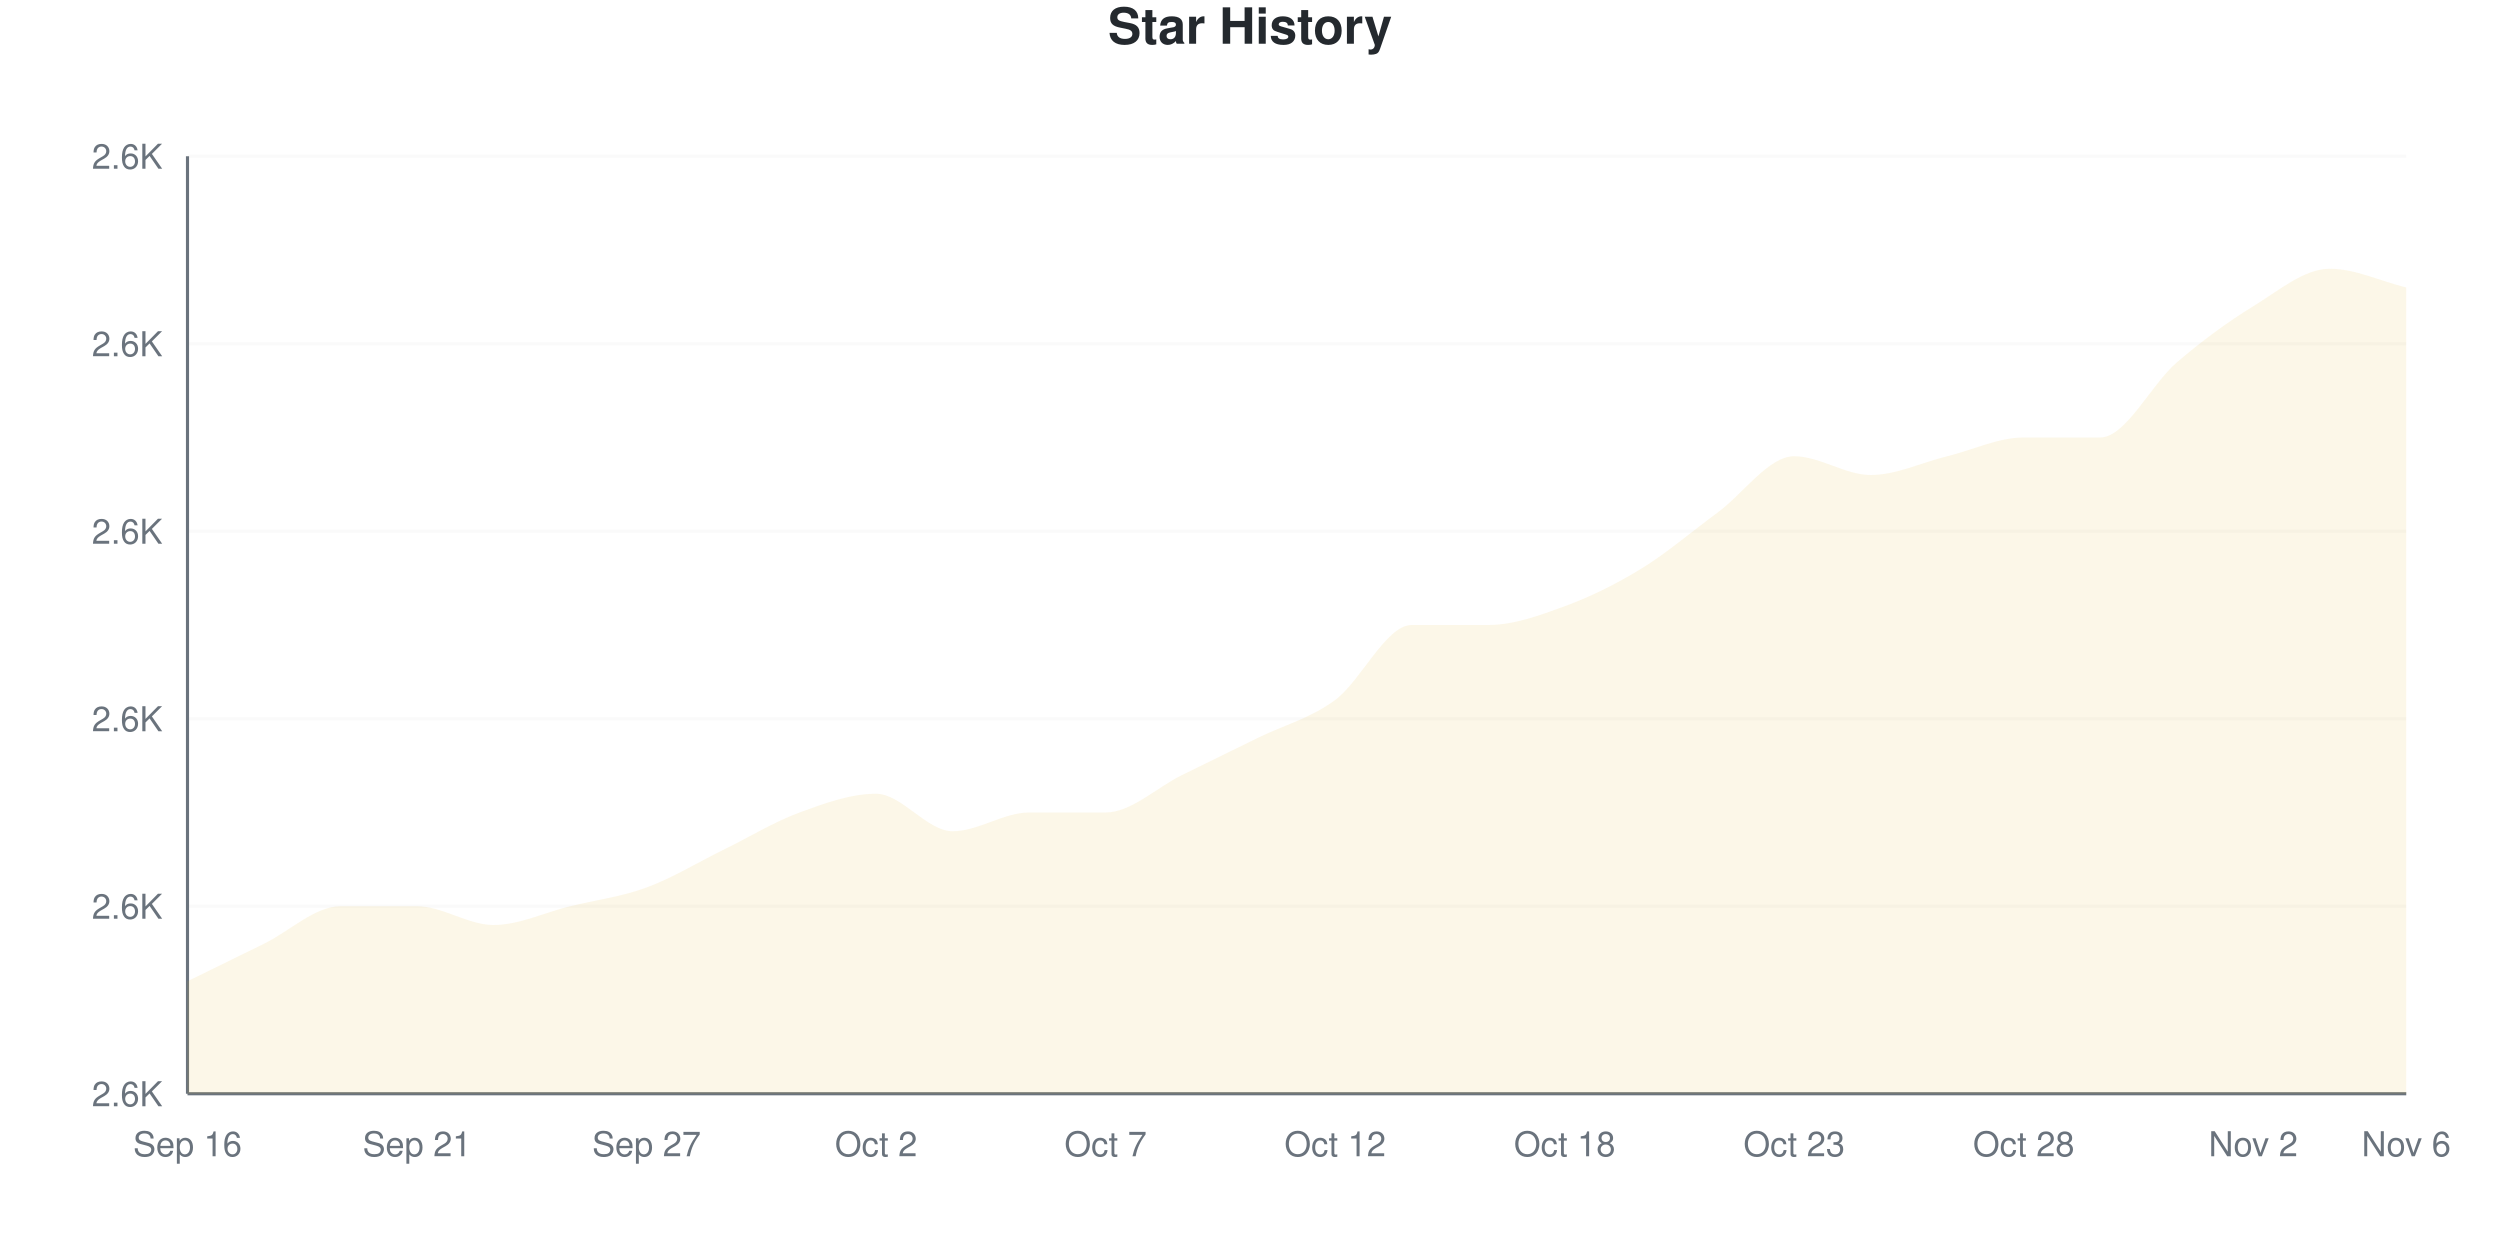
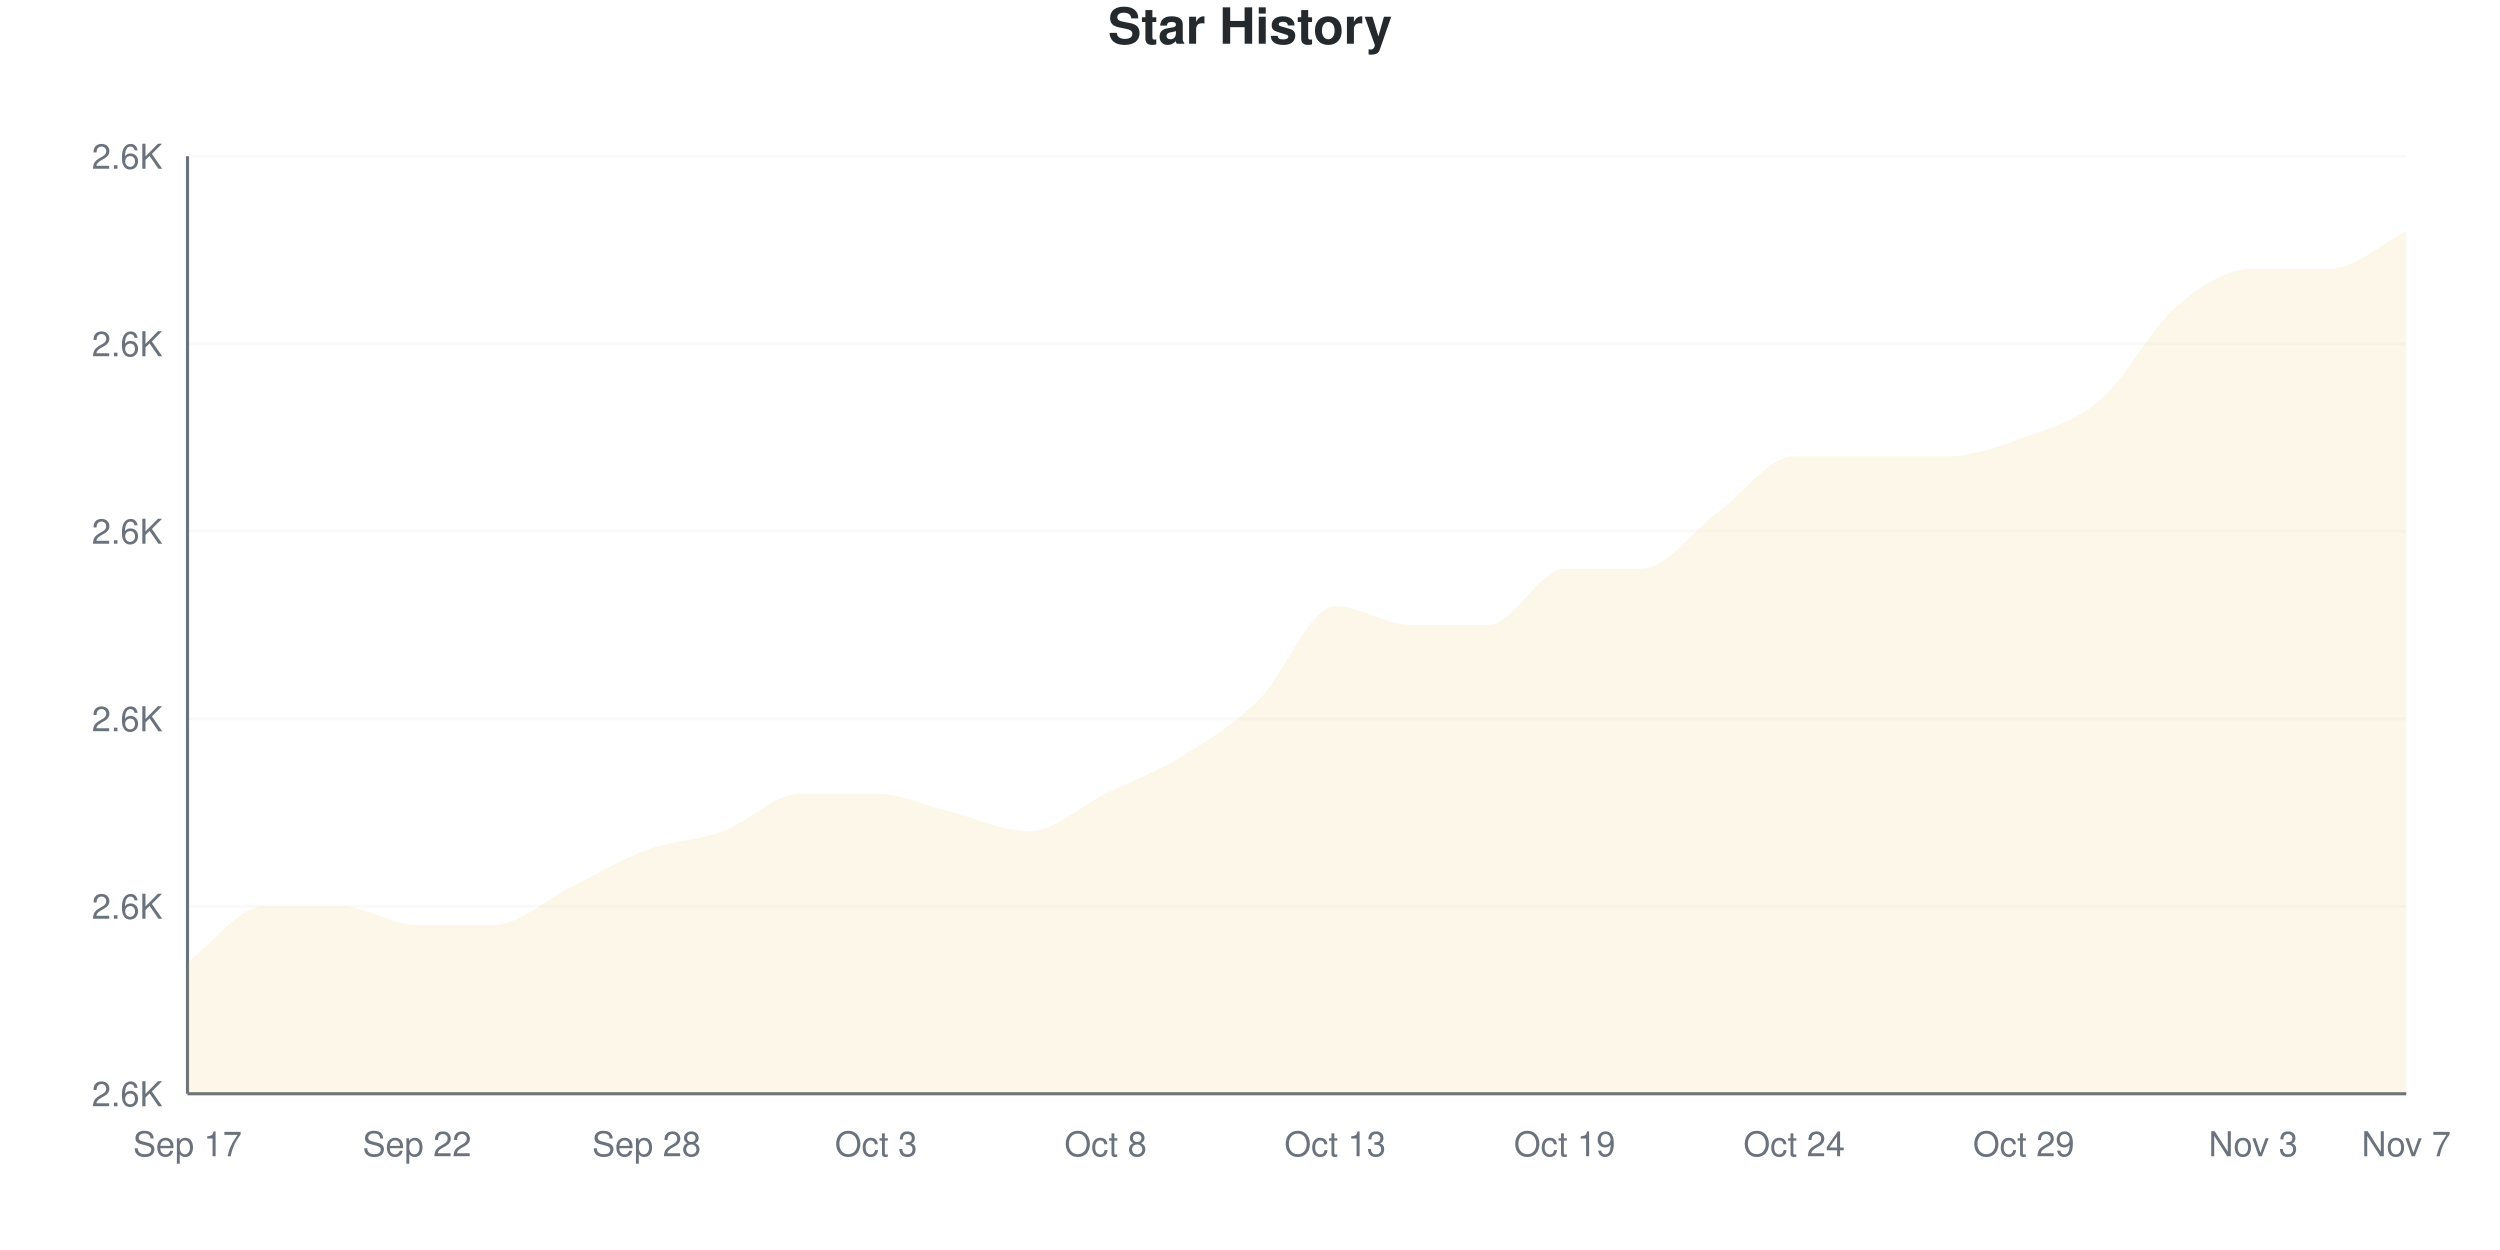
<svg xmlns="http://www.w3.org/2000/svg" viewBox="0 0 800 400" width="800" height="400">
  <style>
    @keyframes drawLine {
      to { stroke-dashoffset: 0; }
    }
    @keyframes fadeInPoint {
      from { opacity: 0; }
      to { opacity: 1; }
    }
    .data-line-0 {
-       stroke-dasharray: 1228;
-       stroke-dashoffset: 1228;
+       stroke-dasharray: 1255;
+       stroke-dashoffset: 1255;
      animation: drawLine 2s ease-out forwards;
    }
    .data-point {
      opacity: 0;
      animation: fadeInPoint 0.5s ease-out forwards;
    }
    .chart-bg { fill: #fff; }
    .chart-text { fill: #24292e; }
    .chart-muted { fill: #6a737d; }
    .chart-grid { stroke: #eee; }
    .chart-axis { stroke: #6a737d; }
    @media (prefers-color-scheme: dark) {
      .chart-bg { fill: #0d1117; }
      .chart-text { fill: #e6edf3; }
      .chart-muted { fill: #8b949e; }
      .chart-grid { stroke: #21262d; }
      .chart-axis { stroke: #8b949e; }
    }
  </style>
  <rect width="800" height="400" class="chart-bg" />
  <text x="400" y="14" text-anchor="middle" class="chart-text" font-size="16" font-weight="bold" font-family="-apple-system, BlinkMacSystemFont, 'Segoe UI', Helvetica, Arial, sans-serif">Star History</text>
  <g class="grid">
    <line x1="60" y1="350" x2="770" y2="350" class="chart-grid" stroke-opacity="0.3" />
    <text x="52" y="354" text-anchor="end" class="chart-muted" font-size="11" font-family="-apple-system, BlinkMacSystemFont, 'Segoe UI', Helvetica, Arial, sans-serif">2.6K</text>
    <line x1="60" y1="290" x2="770" y2="290" class="chart-grid" stroke-opacity="0.3" />
    <text x="52" y="294" text-anchor="end" class="chart-muted" font-size="11" font-family="-apple-system, BlinkMacSystemFont, 'Segoe UI', Helvetica, Arial, sans-serif">2.6K</text>
    <line x1="60" y1="230" x2="770" y2="230" class="chart-grid" stroke-opacity="0.3" />
    <text x="52" y="234" text-anchor="end" class="chart-muted" font-size="11" font-family="-apple-system, BlinkMacSystemFont, 'Segoe UI', Helvetica, Arial, sans-serif">2.6K</text>
    <line x1="60" y1="170" x2="770" y2="170" class="chart-grid" stroke-opacity="0.3" />
    <text x="52" y="174" text-anchor="end" class="chart-muted" font-size="11" font-family="-apple-system, BlinkMacSystemFont, 'Segoe UI', Helvetica, Arial, sans-serif">2.6K</text>
    <line x1="60" y1="110" x2="770" y2="110" class="chart-grid" stroke-opacity="0.3" />
    <text x="52" y="114" text-anchor="end" class="chart-muted" font-size="11" font-family="-apple-system, BlinkMacSystemFont, 'Segoe UI', Helvetica, Arial, sans-serif">2.6K</text>
    <line x1="60" y1="50" x2="770" y2="50" class="chart-grid" stroke-opacity="0.3" />
    <text x="52" y="54" text-anchor="end" class="chart-muted" font-size="11" font-family="-apple-system, BlinkMacSystemFont, 'Segoe UI', Helvetica, Arial, sans-serif">2.6K</text>
  </g>
  <g class="milestones">
    
  </g>
  <g class="x-axis">
-     <text x="60" y="370" text-anchor="middle" class="chart-muted" font-size="11" font-family="-apple-system, BlinkMacSystemFont, 'Segoe UI', Helvetica, Arial, sans-serif">Sep 16</text>
-     <text x="133.448" y="370" text-anchor="middle" class="chart-muted" font-size="11" font-family="-apple-system, BlinkMacSystemFont, 'Segoe UI', Helvetica, Arial, sans-serif">Sep 21</text>
-     <text x="206.897" y="370" text-anchor="middle" class="chart-muted" font-size="11" font-family="-apple-system, BlinkMacSystemFont, 'Segoe UI', Helvetica, Arial, sans-serif">Sep 27</text>
-     <text x="280.345" y="370" text-anchor="middle" class="chart-muted" font-size="11" font-family="-apple-system, BlinkMacSystemFont, 'Segoe UI', Helvetica, Arial, sans-serif">Oct 2</text>
-     <text x="353.793" y="370" text-anchor="middle" class="chart-muted" font-size="11" font-family="-apple-system, BlinkMacSystemFont, 'Segoe UI', Helvetica, Arial, sans-serif">Oct 7</text>
-     <text x="427.241" y="370" text-anchor="middle" class="chart-muted" font-size="11" font-family="-apple-system, BlinkMacSystemFont, 'Segoe UI', Helvetica, Arial, sans-serif">Oct 12</text>
-     <text x="500.69" y="370" text-anchor="middle" class="chart-muted" font-size="11" font-family="-apple-system, BlinkMacSystemFont, 'Segoe UI', Helvetica, Arial, sans-serif">Oct 18</text>
-     <text x="574.138" y="370" text-anchor="middle" class="chart-muted" font-size="11" font-family="-apple-system, BlinkMacSystemFont, 'Segoe UI', Helvetica, Arial, sans-serif">Oct 23</text>
-     <text x="647.586" y="370" text-anchor="middle" class="chart-muted" font-size="11" font-family="-apple-system, BlinkMacSystemFont, 'Segoe UI', Helvetica, Arial, sans-serif">Oct 28</text>
-     <text x="721.034" y="370" text-anchor="middle" class="chart-muted" font-size="11" font-family="-apple-system, BlinkMacSystemFont, 'Segoe UI', Helvetica, Arial, sans-serif">Nov 2</text>
-     <text x="770" y="370" text-anchor="middle" class="chart-muted" font-size="11" font-family="-apple-system, BlinkMacSystemFont, 'Segoe UI', Helvetica, Arial, sans-serif">Nov 6</text>
+     <text x="60" y="370" text-anchor="middle" class="chart-muted" font-size="11" font-family="-apple-system, BlinkMacSystemFont, 'Segoe UI', Helvetica, Arial, sans-serif">Sep 17</text>
+     <text x="133.448" y="370" text-anchor="middle" class="chart-muted" font-size="11" font-family="-apple-system, BlinkMacSystemFont, 'Segoe UI', Helvetica, Arial, sans-serif">Sep 22</text>
+     <text x="206.897" y="370" text-anchor="middle" class="chart-muted" font-size="11" font-family="-apple-system, BlinkMacSystemFont, 'Segoe UI', Helvetica, Arial, sans-serif">Sep 28</text>
+     <text x="280.345" y="370" text-anchor="middle" class="chart-muted" font-size="11" font-family="-apple-system, BlinkMacSystemFont, 'Segoe UI', Helvetica, Arial, sans-serif">Oct 3</text>
+     <text x="353.793" y="370" text-anchor="middle" class="chart-muted" font-size="11" font-family="-apple-system, BlinkMacSystemFont, 'Segoe UI', Helvetica, Arial, sans-serif">Oct 8</text>
+     <text x="427.241" y="370" text-anchor="middle" class="chart-muted" font-size="11" font-family="-apple-system, BlinkMacSystemFont, 'Segoe UI', Helvetica, Arial, sans-serif">Oct 13</text>
+     <text x="500.69" y="370" text-anchor="middle" class="chart-muted" font-size="11" font-family="-apple-system, BlinkMacSystemFont, 'Segoe UI', Helvetica, Arial, sans-serif">Oct 19</text>
+     <text x="574.138" y="370" text-anchor="middle" class="chart-muted" font-size="11" font-family="-apple-system, BlinkMacSystemFont, 'Segoe UI', Helvetica, Arial, sans-serif">Oct 24</text>
+     <text x="647.586" y="370" text-anchor="middle" class="chart-muted" font-size="11" font-family="-apple-system, BlinkMacSystemFont, 'Segoe UI', Helvetica, Arial, sans-serif">Oct 29</text>
+     <text x="721.034" y="370" text-anchor="middle" class="chart-muted" font-size="11" font-family="-apple-system, BlinkMacSystemFont, 'Segoe UI', Helvetica, Arial, sans-serif">Nov 3</text>
+     <text x="770" y="370" text-anchor="middle" class="chart-muted" font-size="11" font-family="-apple-system, BlinkMacSystemFont, 'Segoe UI', Helvetica, Arial, sans-serif">Nov 7</text>
  </g>
  <line x1="60" y1="50" x2="60" y2="350" class="chart-axis" stroke-width="1" />
  <line x1="60" y1="350" x2="770" y2="350" class="chart-axis" stroke-width="1" />
-   <path d="M60,350 L60,314 C68.161,310 76.322,306 84.483,302 C92.644,298 100.805,290 108.966,290 C117.126,290 125.287,290 133.448,290 C141.609,290 149.77,296 157.931,296 C166.092,296 174.253,292 182.414,290 C190.575,288 198.736,287 206.897,284 C215.057,281 223.218,276 231.379,272 C239.54,268 247.701,263 255.862,260 C264.023,257 272.184,254 280.345,254 C288.506,254 296.667,266 304.828,266 C312.989,266 321.149,260 329.31,260 C337.471,260 345.632,260 353.793,260 C361.954,260 370.115,252 378.276,248 C386.437,244 394.598,240 402.759,236 C410.92,232 419.08,230 427.241,224 C435.402,218 443.563,200 451.724,200 C459.885,200 468.046,200 476.207,200 C484.368,200 492.529,197 500.69,194 C508.851,191 517.011,187 525.172,182 C533.333,177 541.494,170 549.655,164 C557.816,158 565.977,146 574.138,146 C582.299,146 590.46,152 598.621,152 C606.782,152 614.943,148 623.103,146 C631.264,144 639.425,140 647.586,140 C655.747,140 663.908,140 672.069,140 C680.23,140 688.391,123 696.552,116 C704.713,109 712.874,103 721.034,98 C729.195,93 737.356,86 745.517,86 C753.678,86 761.839,90 770,92 L770,350 L60,350 Z" fill="#dfb317" fill-opacity="0.1" />
-   <path d="M60,350 L60,314 C68.161,310 76.322,306 84.483,302 C92.644,298 100.805,290 108.966,290 C117.126,290 125.287,290 133.448,290 C141.609,290 149.77,296 157.931,296 C166.092,296 174.253,292 182.414,290 C190.575,288 198.736,287 206.897,284 C215.057,281 223.218,276 231.379,272 C239.54,268 247.701,263 255.862,260 C264.023,257 272.184,254 280.345,254 C288.506,254 296.667,266 304.828,266 C312.989,266 321.149,260 329.31,260 C337.471,260 345.632,260 353.793,260 C361.954,260 370.115,252 378.276,248 C386.437,244 394.598,240 402.759,236 C410.92,232 419.08,230 427.241,224 C435.402,218 443.563,200 451.724,200 C459.885,200 468.046,200 476.207,200 C484.368,200 492.529,197 500.69,194 C508.851,191 517.011,187 525.172,182 C533.333,177 541.494,170 549.655,164 C557.816,158 565.977,146 574.138,146 C582.299,146 590.46,152 598.621,152 C606.782,152 614.943,148 623.103,146 C631.264,144 639.425,140 647.586,140 C655.747,140 663.908,140 672.069,140 C680.23,140 688.391,123 696.552,116 C704.713,109 712.874,103 721.034,98 C729.195,93 737.356,86 745.517,86 C753.678,86 761.839,90 770,92" fill="none" stroke="#dfb317" stroke-width="2.5" class="data-line-0" />
+   <path d="M60,350 L60,308 C68.161,302 76.322,290 84.483,290 C92.644,290 100.805,290 108.966,290 C117.126,290 125.287,296 133.448,296 C141.609,296 149.77,296 157.931,296 C166.092,296 174.253,288 182.414,284 C190.575,280 198.736,275 206.897,272 C215.057,269 223.218,269 231.379,266 C239.54,263 247.701,254 255.862,254 C264.023,254 272.184,254 280.345,254 C288.506,254 296.667,258 304.828,260 C312.989,262 321.149,266 329.31,266 C337.471,266 345.632,258 353.793,254 C361.954,250 370.115,247 378.276,242 C386.437,237 394.598,232 402.759,224 C410.92,216 419.08,194 427.241,194 C435.402,194 443.563,200 451.724,200 C459.885,200 468.046,200 476.207,200 C484.368,200 492.529,182 500.69,182 C508.851,182 517.011,182 525.172,182 C533.333,182 541.494,170 549.655,164 C557.816,158 565.977,146 574.138,146 C582.299,146 590.46,146 598.621,146 C606.782,146 614.943,146 623.103,146 C631.264,146 639.425,143 647.586,140 C655.747,137 663.908,135 672.069,128 C680.23,121 688.391,105 696.552,98 C704.713,91 712.874,86 721.034,86 C729.195,86 737.356,86 745.517,86 C753.678,86 761.839,78 770,74 L770,350 L60,350 Z" fill="#dfb317" fill-opacity="0.1" />
+   <path d="M60,350 L60,308 C68.161,302 76.322,290 84.483,290 C92.644,290 100.805,290 108.966,290 C117.126,290 125.287,296 133.448,296 C141.609,296 149.77,296 157.931,296 C166.092,296 174.253,288 182.414,284 C190.575,280 198.736,275 206.897,272 C215.057,269 223.218,269 231.379,266 C239.54,263 247.701,254 255.862,254 C264.023,254 272.184,254 280.345,254 C288.506,254 296.667,258 304.828,260 C312.989,262 321.149,266 329.31,266 C337.471,266 345.632,258 353.793,254 C361.954,250 370.115,247 378.276,242 C386.437,237 394.598,232 402.759,224 C410.92,216 419.08,194 427.241,194 C435.402,194 443.563,200 451.724,200 C459.885,200 468.046,200 476.207,200 C484.368,200 492.529,182 500.69,182 C508.851,182 517.011,182 525.172,182 C533.333,182 541.494,170 549.655,164 C557.816,158 565.977,146 574.138,146 C582.299,146 590.46,146 598.621,146 C606.782,146 614.943,146 623.103,146 C631.264,146 639.425,143 647.586,140 C655.747,137 663.908,135 672.069,128 C680.23,121 688.391,105 696.552,98 C704.713,91 712.874,86 721.034,86 C729.195,86 737.356,86 745.517,86 C753.678,86 761.839,78 770,74" fill="none" stroke="#dfb317" stroke-width="2.5" class="data-line-0" />
  <g class="points">
-     <circle cx="60" cy="314" r="4" fill="#dfb317" class="data-point" style="animation-delay: 1.50s" />
-     <circle cx="84.483" cy="302" r="4" fill="#dfb317" class="data-point" style="animation-delay: 1.55s" />
+     <circle cx="60" cy="308" r="4" fill="#dfb317" class="data-point" style="animation-delay: 1.50s" />
+     <circle cx="84.483" cy="290" r="4" fill="#dfb317" class="data-point" style="animation-delay: 1.55s" />
    <circle cx="108.966" cy="290" r="4" fill="#dfb317" class="data-point" style="animation-delay: 1.60s" />
-     <circle cx="133.448" cy="290" r="4" fill="#dfb317" class="data-point" style="animation-delay: 1.65s" />
+     <circle cx="133.448" cy="296" r="4" fill="#dfb317" class="data-point" style="animation-delay: 1.65s" />
    <circle cx="157.931" cy="296" r="4" fill="#dfb317" class="data-point" style="animation-delay: 1.70s" />
-     <circle cx="182.414" cy="290" r="4" fill="#dfb317" class="data-point" style="animation-delay: 1.75s" />
-     <circle cx="206.897" cy="284" r="4" fill="#dfb317" class="data-point" style="animation-delay: 1.80s" />
-     <circle cx="231.379" cy="272" r="4" fill="#dfb317" class="data-point" style="animation-delay: 1.85s" />
-     <circle cx="255.862" cy="260" r="4" fill="#dfb317" class="data-point" style="animation-delay: 1.90s" />
+     <circle cx="182.414" cy="284" r="4" fill="#dfb317" class="data-point" style="animation-delay: 1.75s" />
+     <circle cx="206.897" cy="272" r="4" fill="#dfb317" class="data-point" style="animation-delay: 1.80s" />
+     <circle cx="231.379" cy="266" r="4" fill="#dfb317" class="data-point" style="animation-delay: 1.85s" />
+     <circle cx="255.862" cy="254" r="4" fill="#dfb317" class="data-point" style="animation-delay: 1.90s" />
    <circle cx="280.345" cy="254" r="4" fill="#dfb317" class="data-point" style="animation-delay: 1.95s" />
-     <circle cx="304.828" cy="266" r="4" fill="#dfb317" class="data-point" style="animation-delay: 2.00s" />
-     <circle cx="329.31" cy="260" r="4" fill="#dfb317" class="data-point" style="animation-delay: 2.05s" />
-     <circle cx="353.793" cy="260" r="4" fill="#dfb317" class="data-point" style="animation-delay: 2.10s" />
-     <circle cx="378.276" cy="248" r="4" fill="#dfb317" class="data-point" style="animation-delay: 2.15s" />
-     <circle cx="402.759" cy="236" r="4" fill="#dfb317" class="data-point" style="animation-delay: 2.20s" />
-     <circle cx="427.241" cy="224" r="4" fill="#dfb317" class="data-point" style="animation-delay: 2.25s" />
+     <circle cx="304.828" cy="260" r="4" fill="#dfb317" class="data-point" style="animation-delay: 2.00s" />
+     <circle cx="329.31" cy="266" r="4" fill="#dfb317" class="data-point" style="animation-delay: 2.05s" />
+     <circle cx="353.793" cy="254" r="4" fill="#dfb317" class="data-point" style="animation-delay: 2.10s" />
+     <circle cx="378.276" cy="242" r="4" fill="#dfb317" class="data-point" style="animation-delay: 2.15s" />
+     <circle cx="402.759" cy="224" r="4" fill="#dfb317" class="data-point" style="animation-delay: 2.20s" />
+     <circle cx="427.241" cy="194" r="4" fill="#dfb317" class="data-point" style="animation-delay: 2.25s" />
    <circle cx="451.724" cy="200" r="4" fill="#dfb317" class="data-point" style="animation-delay: 2.30s" />
    <circle cx="476.207" cy="200" r="4" fill="#dfb317" class="data-point" style="animation-delay: 2.35s" />
-     <circle cx="500.69" cy="194" r="4" fill="#dfb317" class="data-point" style="animation-delay: 2.40s" />
+     <circle cx="500.69" cy="182" r="4" fill="#dfb317" class="data-point" style="animation-delay: 2.40s" />
    <circle cx="525.172" cy="182" r="4" fill="#dfb317" class="data-point" style="animation-delay: 2.45s" />
    <circle cx="549.655" cy="164" r="4" fill="#dfb317" class="data-point" style="animation-delay: 2.50s" />
    <circle cx="574.138" cy="146" r="4" fill="#dfb317" class="data-point" style="animation-delay: 2.55s" />
-     <circle cx="598.621" cy="152" r="4" fill="#dfb317" class="data-point" style="animation-delay: 2.60s" />
+     <circle cx="598.621" cy="146" r="4" fill="#dfb317" class="data-point" style="animation-delay: 2.60s" />
    <circle cx="623.103" cy="146" r="4" fill="#dfb317" class="data-point" style="animation-delay: 2.65s" />
    <circle cx="647.586" cy="140" r="4" fill="#dfb317" class="data-point" style="animation-delay: 2.70s" />
-     <circle cx="672.069" cy="140" r="4" fill="#dfb317" class="data-point" style="animation-delay: 2.75s" />
-     <circle cx="696.552" cy="116" r="4" fill="#dfb317" class="data-point" style="animation-delay: 2.80s" />
-     <circle cx="721.034" cy="98" r="4" fill="#dfb317" class="data-point" style="animation-delay: 2.85s" />
+     <circle cx="672.069" cy="128" r="4" fill="#dfb317" class="data-point" style="animation-delay: 2.75s" />
+     <circle cx="696.552" cy="98" r="4" fill="#dfb317" class="data-point" style="animation-delay: 2.80s" />
+     <circle cx="721.034" cy="86" r="4" fill="#dfb317" class="data-point" style="animation-delay: 2.85s" />
    <circle cx="745.517" cy="86" r="4" fill="#dfb317" class="data-point" style="animation-delay: 2.90s" />
-     <circle cx="770" cy="92" r="4" fill="#dfb317" class="data-point" style="animation-delay: 2.95s" />
+     <circle cx="770" cy="74" r="4" fill="#dfb317" class="data-point" style="animation-delay: 2.95s" />
  </g>
</svg>
